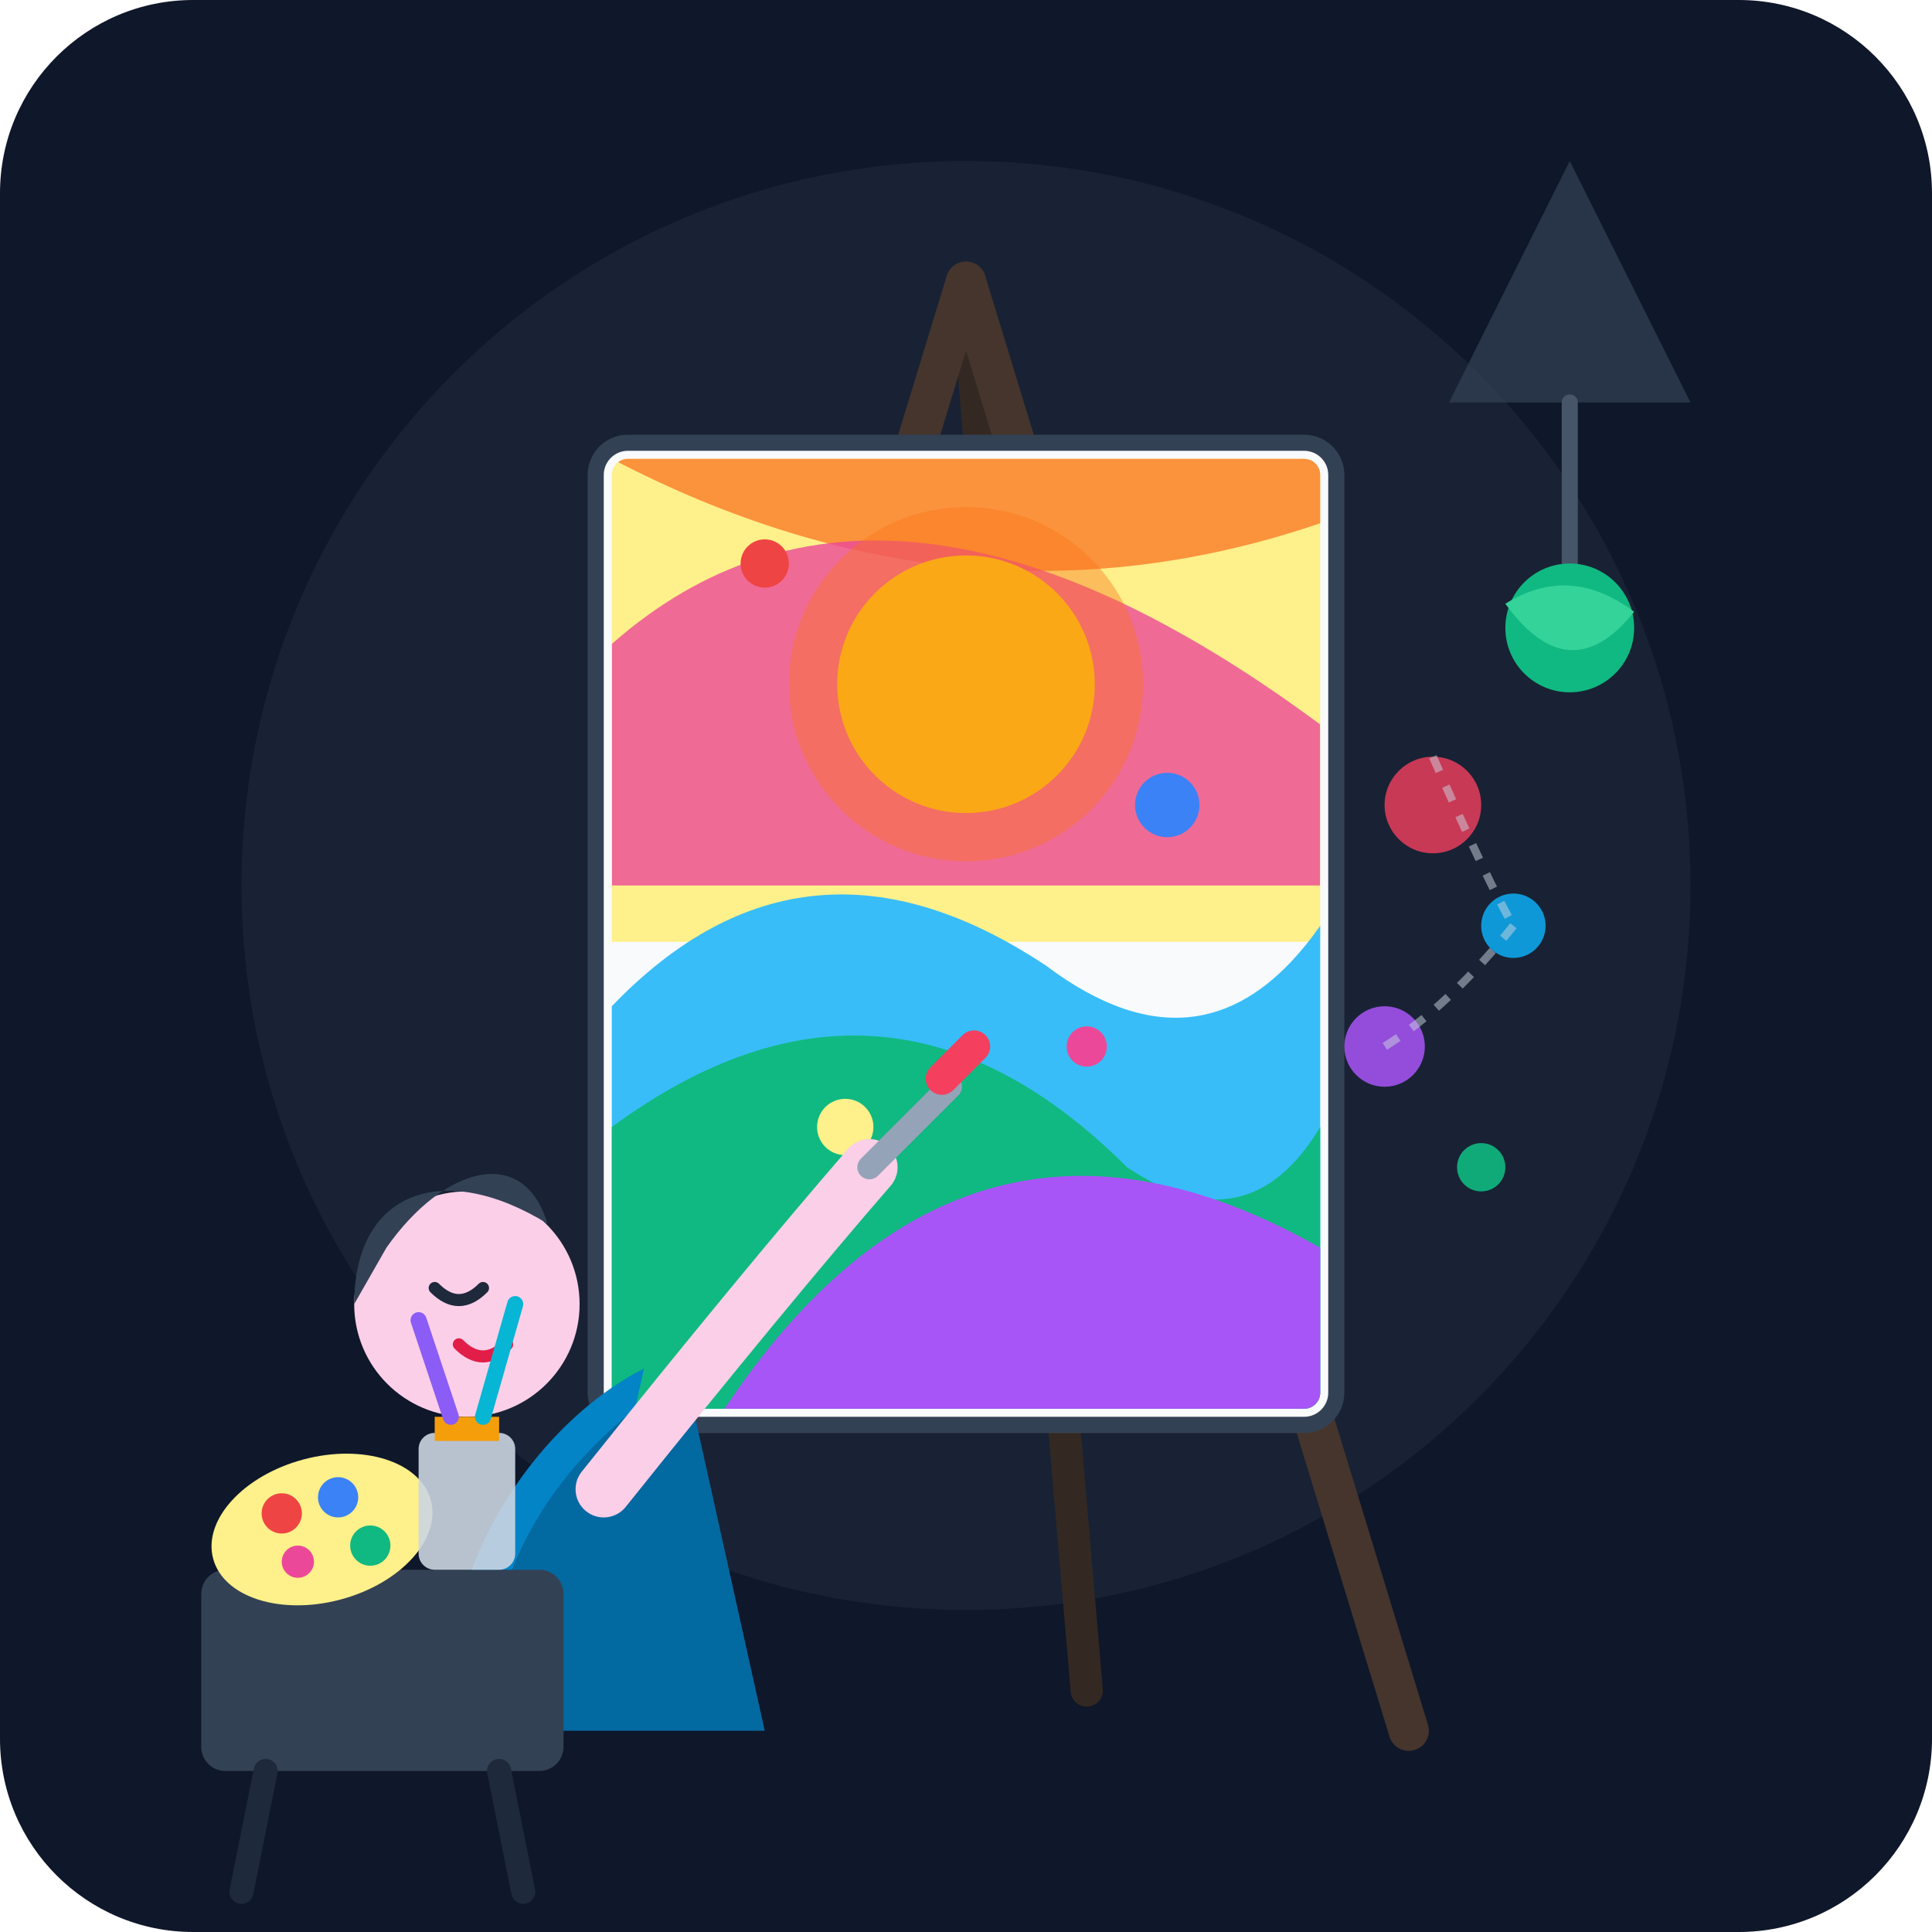
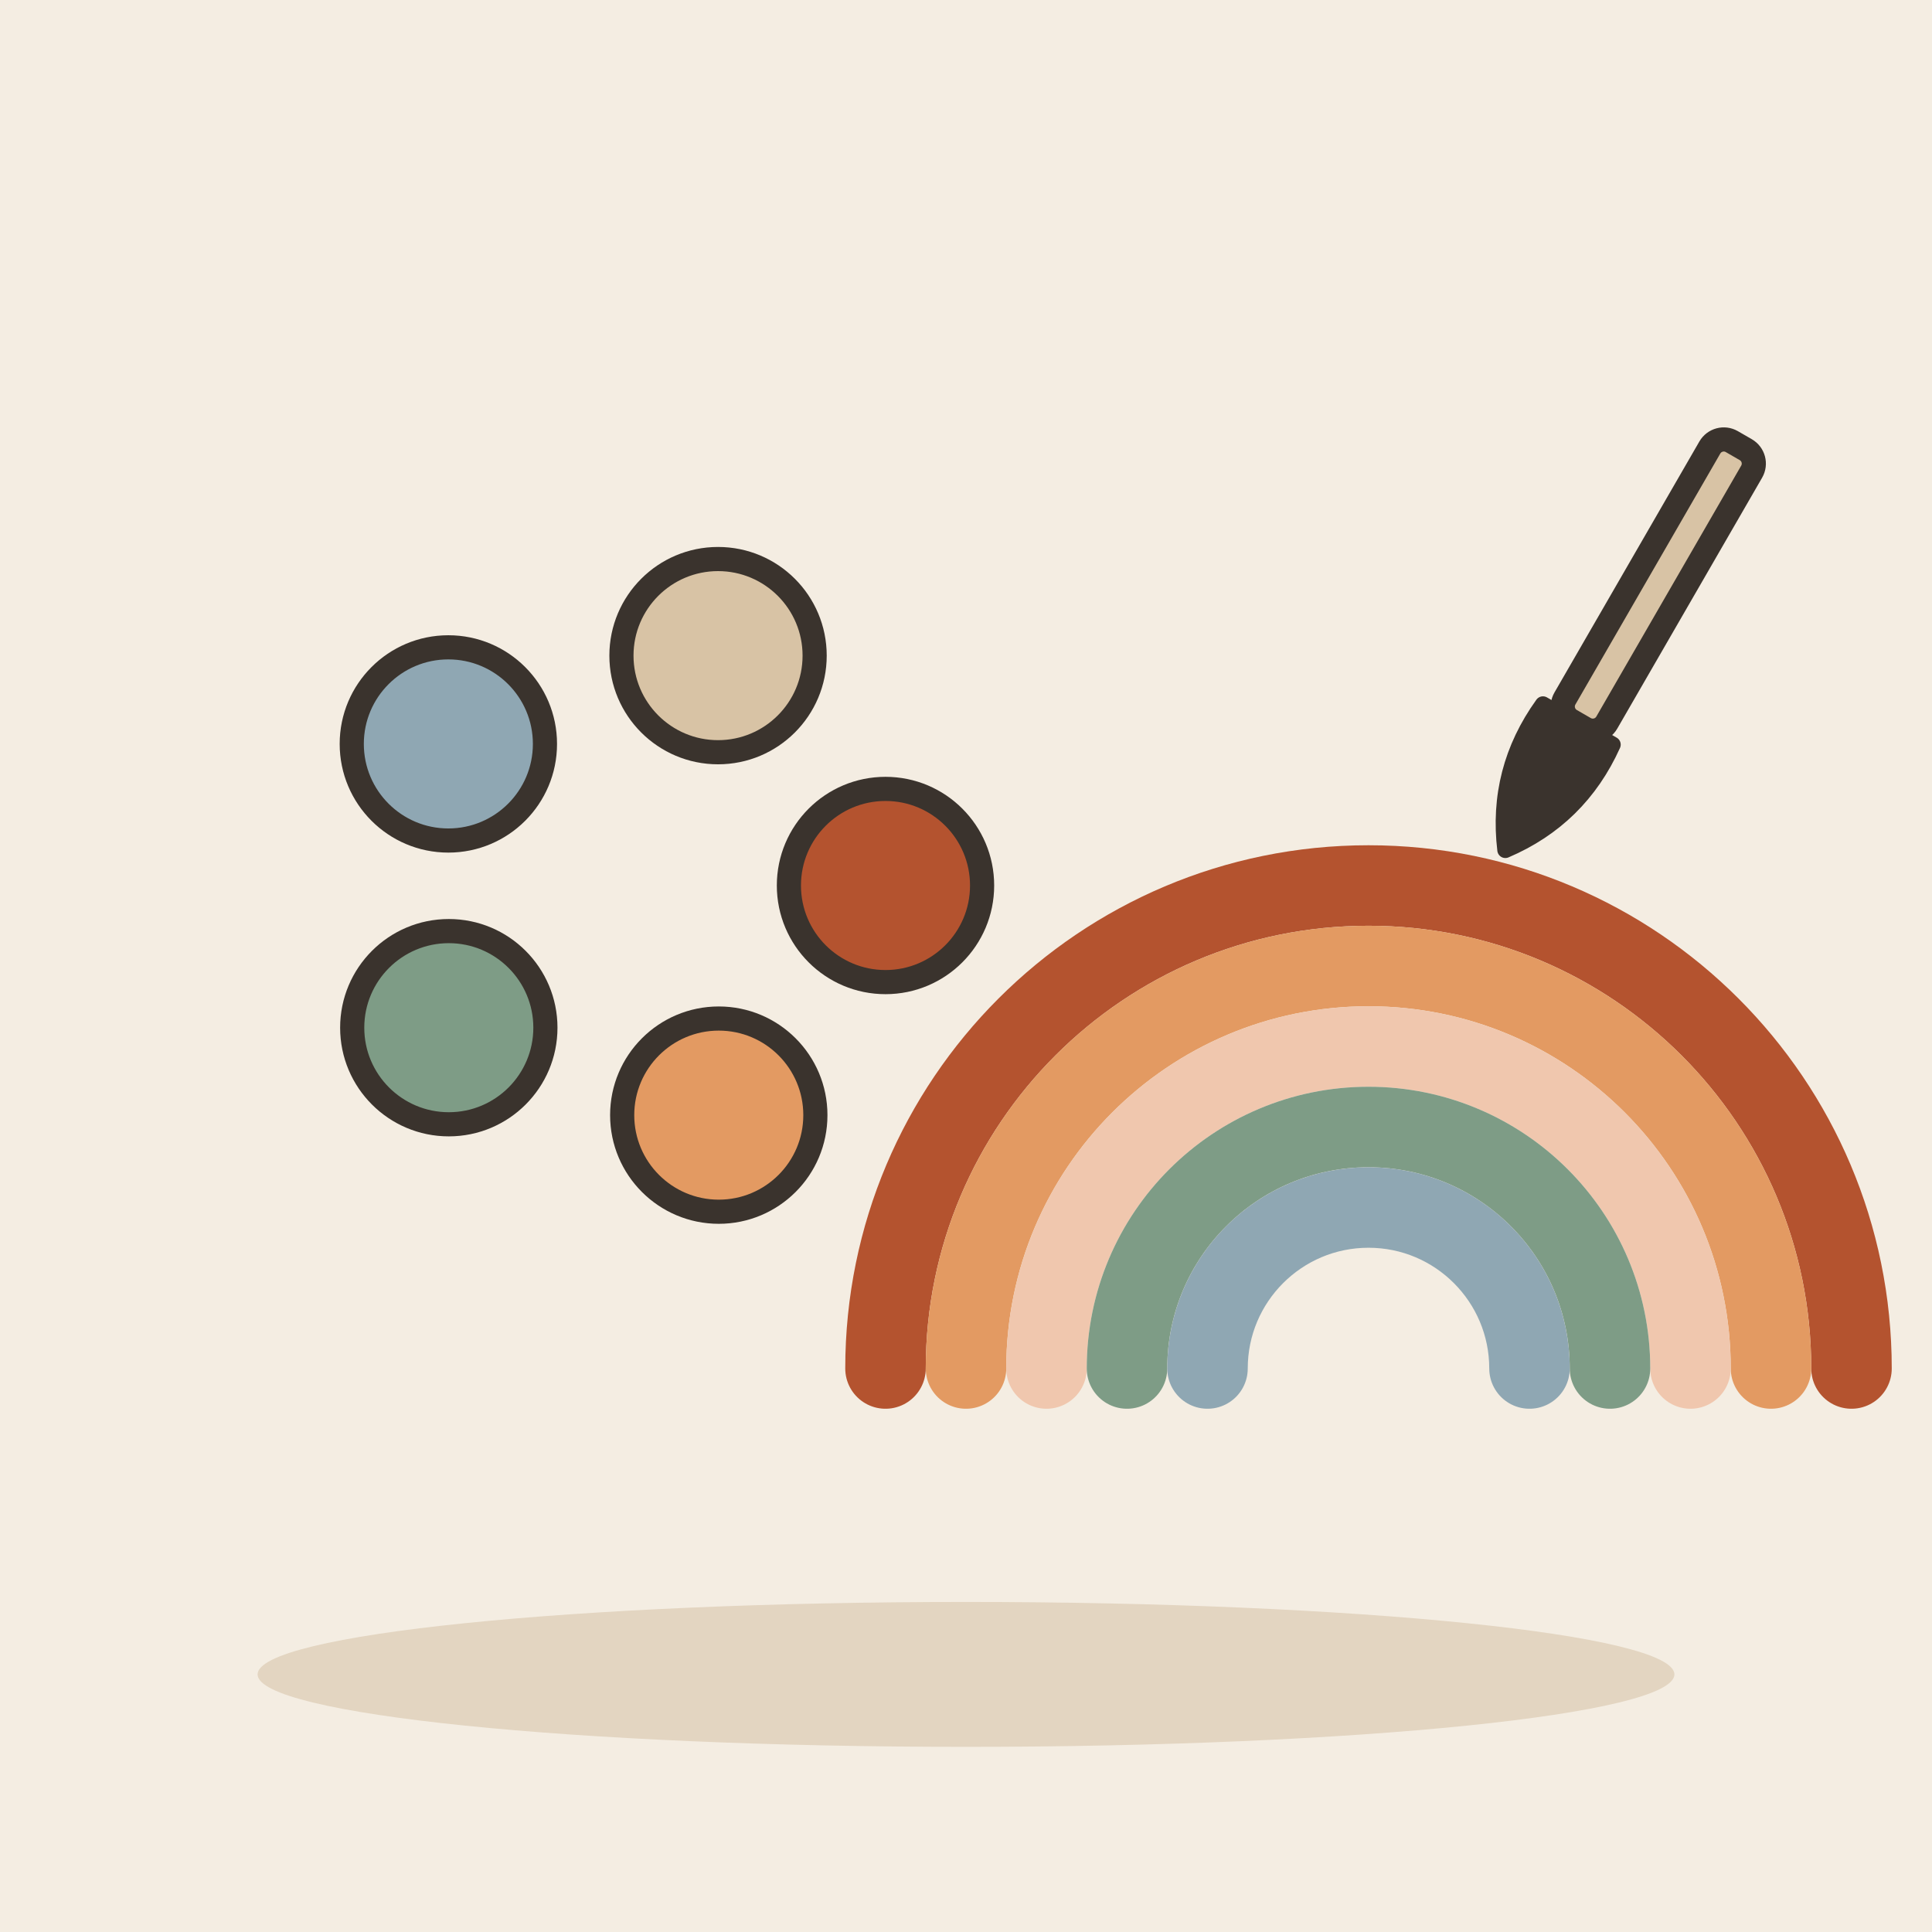
- <svg xmlns="http://www.w3.org/2000/svg" viewBox="0 0 240 240" width="100%" height="100%">
-   <rect width="240" height="240" rx="24" fill="#0f172a" />
-   <circle cx="120" cy="110" r="90" fill="#1e293b" opacity="0.6" />
-   <path d="M195 20 L210 50 L180 50 Z" fill="#334155" opacity="0.7" />
-   <path d="M195 50 L195 70" stroke="#475569" stroke-width="2" stroke-linecap="round" />
-   <circle cx="195" cy="78" r="8" fill="#10b981" />
-   <path d="M187 75 Q195 70 203 76 Q195 86 187 75" fill="#34d399" />
-   <line x1="120" y1="35" x2="135" y2="210" stroke="#332922" stroke-width="4" stroke-linecap="round" />
-   <line x1="120" y1="35" x2="65" y2="215" stroke="#45352c" stroke-width="5" stroke-linecap="round" />
-   <line x1="120" y1="35" x2="175" y2="215" stroke="#45352c" stroke-width="5" stroke-linecap="round" />
-   <line x1="78" y1="175" x2="162" y2="175" stroke="#5c4538" stroke-width="6" stroke-linecap="round" />
-   <rect x="74" y="55" width="92" height="122" rx="4" fill="#f8fafc" stroke="#334155" stroke-width="2" />
-   <g clip-path="url(#canvasClip)">
-     <clipPath id="canvasClip">
-       <rect x="76" y="57" width="88" height="118" rx="2" />
-     </clipPath>
-     <rect x="76" y="57" width="88" height="60" fill="#fef08a" />
-     <path d="M76 57 Q 120 80 164 65 L 164 57 L 76 57 Z" fill="#fb923c" />
-     <path d="M76 80 Q 110 50 164 90 L 164 110 L 76 110 Z" fill="#ec4899" opacity="0.8" />
-     <circle cx="120" cy="85" r="16" fill="#facc15" />
-     <circle cx="120" cy="85" r="22" fill="#f97316" opacity="0.4" />
-     <path d="M76 125 Q 100 100 130 120 Q 150 135 164 115 L 164 175 L 76 175 Z" fill="#38bdf8" />
-     <path d="M76 140 Q 110 115 140 145 Q 155 155 164 140 L 164 175 L 76 175 Z" fill="#10b981" />
-     <path d="M90 175 Q 120 130 164 155 L 164 175 Z" fill="#a855f7" />
-     <circle cx="95" cy="70" r="3" fill="#ef4444" />
-     <circle cx="145" cy="100" r="4" fill="#3b82f6" />
-     <circle cx="105" cy="140" r="3.5" fill="#fef08a" />
-     <circle cx="135" cy="130" r="2.5" fill="#ec4899" />
+ <svg xmlns="http://www.w3.org/2000/svg" viewBox="0 0 240 240" data-style="editorial">
+   <rect width="240" height="240" fill="#F4EDE2" />
+   <ellipse cx="120" cy="208" rx="88" ry="9" fill="#E3D5C1" />
+   <circle cx="110" cy="110" r="12" fill="#B4532F" stroke="#3A332D" stroke-width="3" stroke-linecap="round" stroke-linejoin="round" />
+   <circle cx="89.289" cy="138.526" r="12" fill="#E39A62" stroke="#3A332D" stroke-width="3" stroke-linecap="round" stroke-linejoin="round" />
+   <circle cx="55.752" cy="127.664" r="12" fill="#7E9C86" stroke="#3A332D" stroke-width="3" stroke-linecap="round" stroke-linejoin="round" />
+   <circle cx="55.696" cy="92.413" r="12" fill="#8FA7B3" stroke="#3A332D" stroke-width="3" stroke-linecap="round" stroke-linejoin="round" />
+   <circle cx="89.198" cy="81.445" r="12" fill="#D8C3A5" stroke="#3A332D" stroke-width="3" stroke-linecap="round" stroke-linejoin="round" />
+   <path d="M110 170A60 60 0 0 1 230 170" fill="none" stroke="#B4532F" stroke-width="10" stroke-linecap="round" stroke-linejoin="round" />
+   <path d="M120 170A50 50 0 0 1 220 170" fill="none" stroke="#E39A62" stroke-width="10" stroke-linecap="round" stroke-linejoin="round" />
+   <path d="M130 170A40 40 0 0 1 210 170" fill="none" stroke="#F0C7AE" stroke-width="10" stroke-linecap="round" stroke-linejoin="round" />
+   <path d="M140 170A30 30 0 0 1 200 170" fill="none" stroke="#7E9C86" stroke-width="10" stroke-linecap="round" stroke-linejoin="round" />
+   <path d="M150 170A20 20 0 0 1 190 170" fill="none" stroke="#8FA7B3" stroke-width="10" stroke-linecap="round" stroke-linejoin="round" />
+   <g transform="translate(196 90) rotate(30)">
+     <rect x="-3" y="-40" width="6" height="40" rx="2" fill="#D8C3A5" stroke="#3A332D" stroke-width="3" stroke-linecap="round" stroke-linejoin="round" />
+     <path d="M-5 0Q-6 10 0 18Q6 10 5 0Z" fill="#3A332D" stroke="#3A332D" stroke-width="2" stroke-linecap="round" stroke-linejoin="round" />
  </g>
-   <path d="M55 215 C55 190 70 175 80 170 L70 215 Z" fill="#0284c7" />
-   <path d="M60 215 C60 185 80 175 85 170 L95 215 Z" fill="#0369a1" />
-   <path d="M75 185 Q 95 160 108 145" stroke="#fbcfe8" stroke-width="7" stroke-linecap="round" fill="none" />
-   <path d="M108 145 L 118 135" stroke="#94a3b8" stroke-width="3" stroke-linecap="round" />
-   <path d="M117 134 L 121 130" stroke="#f43f5e" stroke-width="4" stroke-linecap="round" />
-   <circle cx="58" cy="162" r="14" fill="#fbcfe8" />
-   <path d="M44 162 C44 148 55 144 68 152 C65 142 55 145 48 155 Z" fill="#334155" />
-   <path d="M54 160 Q 57 163 60 160" stroke="#1e293b" stroke-width="1.5" stroke-linecap="round" fill="none" />
-   <path d="M57 167 Q 60 170 63 167" stroke="#e11d48" stroke-width="1.5" stroke-linecap="round" fill="none" />
-   <rect x="25" y="195" width="45" height="25" rx="3" fill="#334155" />
-   <line x1="33" y1="220" x2="30" y2="235" stroke="#1e293b" stroke-width="3" stroke-linecap="round" />
-   <line x1="62" y1="220" x2="65" y2="235" stroke="#1e293b" stroke-width="3" stroke-linecap="round" />
-   <ellipse cx="40" cy="190" rx="14" ry="9" fill="#fef08a" transform="rotate(-15 40 190)" />
-   <circle cx="35" cy="188" r="2.5" fill="#ef4444" />
-   <circle cx="42" cy="186" r="2.5" fill="#3b82f6" />
-   <circle cx="46" cy="192" r="2.5" fill="#10b981" />
-   <circle cx="37" cy="194" r="2" fill="#ec4899" />
-   <rect x="52" y="178" width="12" height="17" rx="2" fill="#cbd5e1" opacity="0.9" />
-   <rect x="54" y="176" width="8" height="3" fill="#f59e0b" />
-   <line x1="56" y1="176" x2="52" y2="164" stroke="#8b5cf6" stroke-width="2" stroke-linecap="round" />
-   <line x1="60" y1="176" x2="64" y2="162" stroke="#06b6d4" stroke-width="2" stroke-linecap="round" />
-   <circle cx="178" cy="100" r="6" fill="#f43f5e" opacity="0.8" />
-   <circle cx="188" cy="115" r="4" fill="#0ea5e9" opacity="0.9" />
-   <circle cx="172" cy="130" r="5" fill="#a855f7" opacity="0.85" />
-   <circle cx="184" cy="145" r="3" fill="#10b981" opacity="0.9" />
-   <path d="M178 94 Q 185 110 188 115" stroke="#cbd5e1" stroke-width="1" stroke-dasharray="2 2" opacity="0.5" fill="none" />
-   <path d="M188 115 Q 180 125 172 130" stroke="#cbd5e1" stroke-width="1" stroke-dasharray="2 2" opacity="0.5" fill="none" />
</svg>
